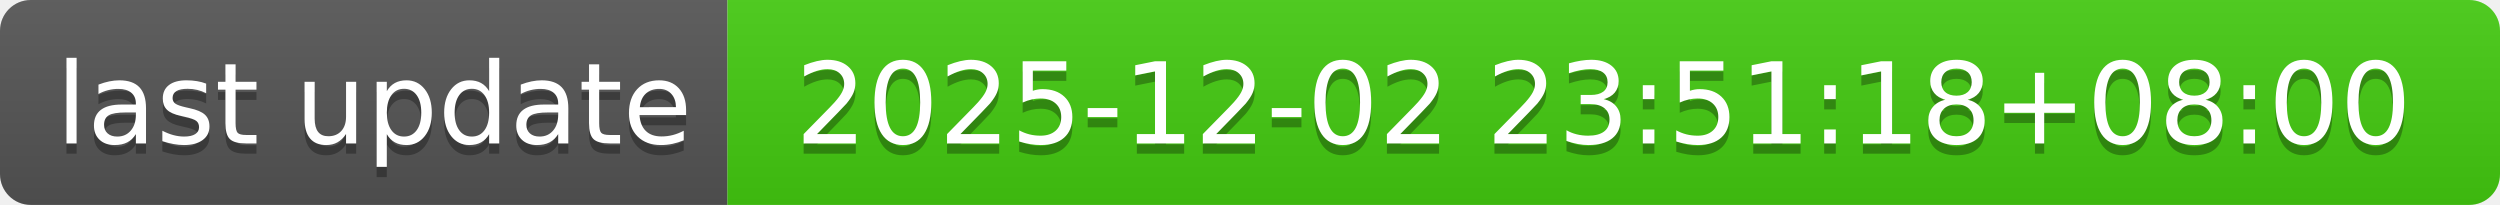
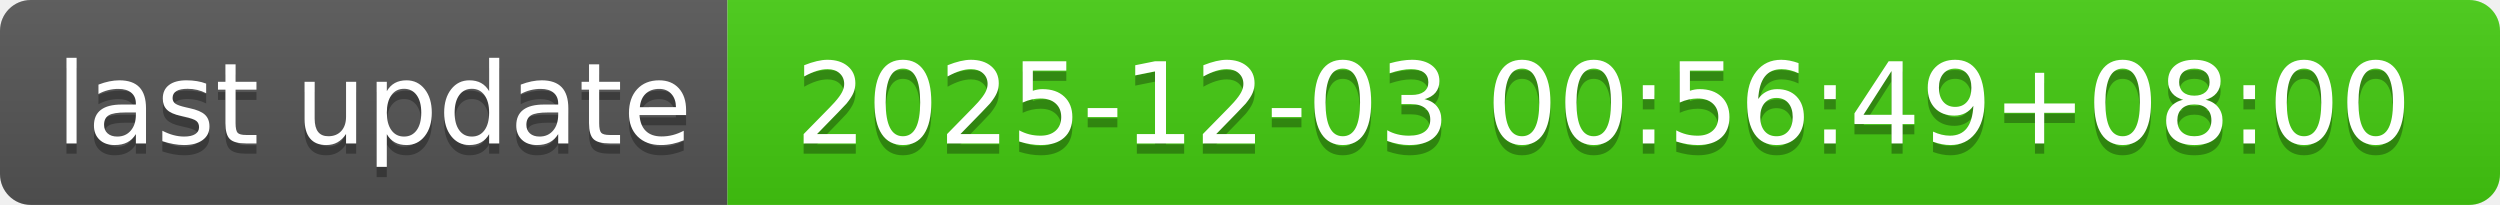
- <svg xmlns="http://www.w3.org/2000/svg" width="244" height="20" role="img" aria-label="last update: 2025-12-02 23:51:18+08:00">
+ <svg xmlns="http://www.w3.org/2000/svg" width="244" height="20" role="img" aria-label="last update: 2025-12-03 00:56:49+08:00">
  <linearGradient id="s" x2="0" y2="100%">
    <stop offset="0" stop-color="#bbb" stop-opacity=".1" />
    <stop offset="1" stop-opacity=".1" />
  </linearGradient>
  <clipPath id="r">
    <rect width="244" height="20" rx="3" fill="#fff" />
  </clipPath>
  <g clip-path="url(#r)">
    <rect width="71" height="20" fill="#555" />
    <rect x="71" width="173" height="20" fill="#4c1" />
    <rect width="244" height="20" fill="url(#s)" />
  </g>
  <g fill="#fff" text-anchor="middle" font-family="Verdana,Geneva,DejaVu Sans,sans-serif" text-rendering="geometricPrecision" font-size="110">
    <text aria-hidden="true" x="365" y="150" fill="#010101" fill-opacity=".3" transform="scale(.1)" textLength="610">last update</text>
    <text x="365" y="140" transform="scale(.1)" fill="#fff" textLength="610">last update</text>
-     <text aria-hidden="true" x="1565" y="150" fill="#010101" fill-opacity=".3" transform="scale(.1)" textLength="1630">2025-12-02 23:51:18+08:00</text>
-     <text x="1565" y="140" transform="scale(.1)" fill="#fff" textLength="1630">2025-12-02 23:51:18+08:00</text>
+     <text aria-hidden="true" x="1565" y="150" fill="#010101" fill-opacity=".3" transform="scale(.1)" textLength="1630">2025-12-03 00:56:49+08:00</text>
+     <text x="1565" y="140" transform="scale(.1)" fill="#fff" textLength="1630">2025-12-03 00:56:49+08:00</text>
  </g>
</svg>
